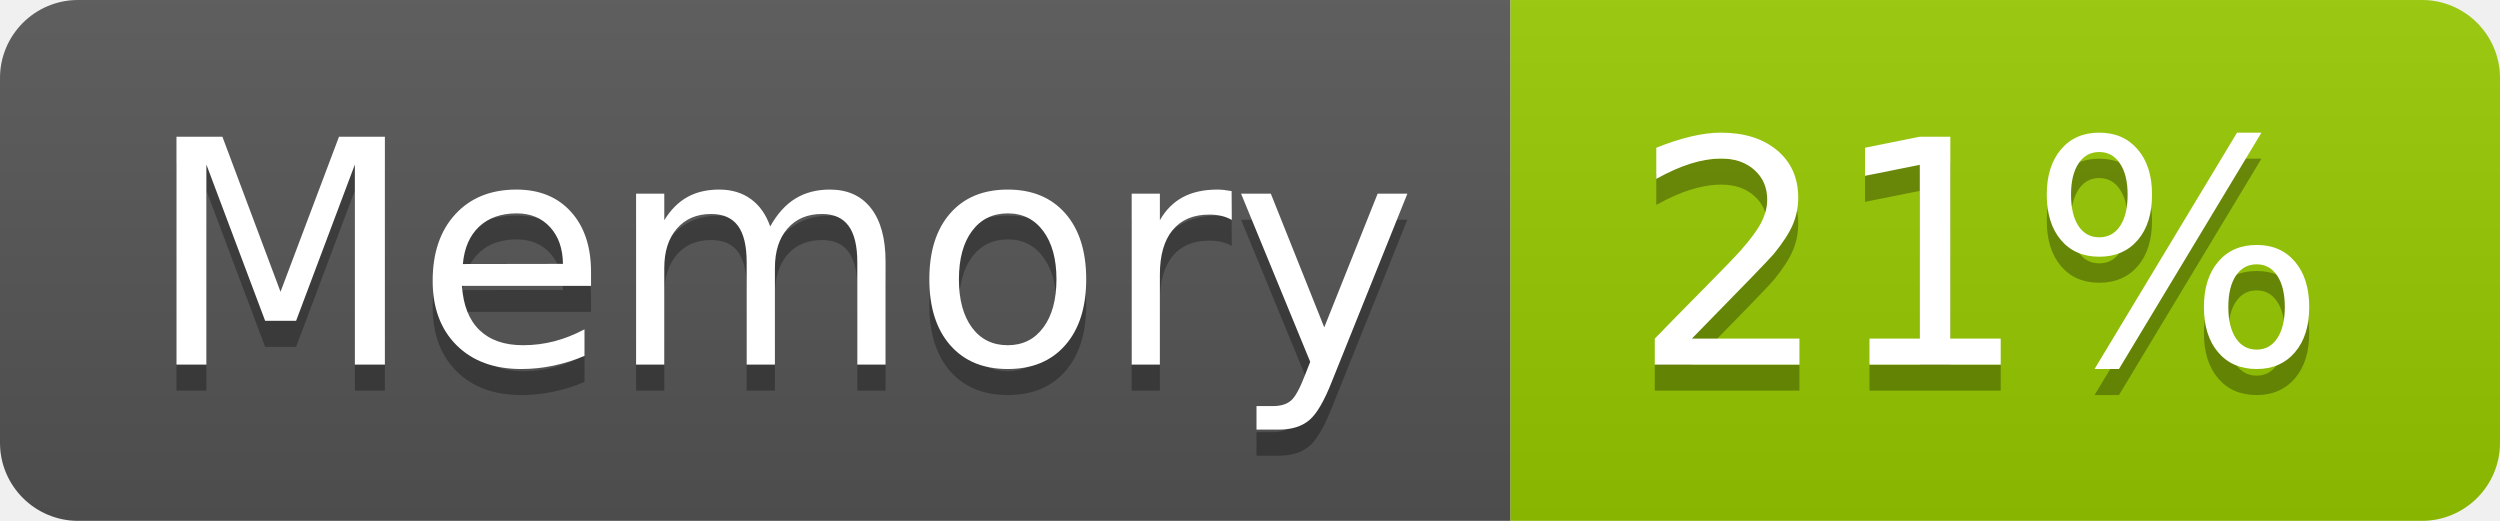
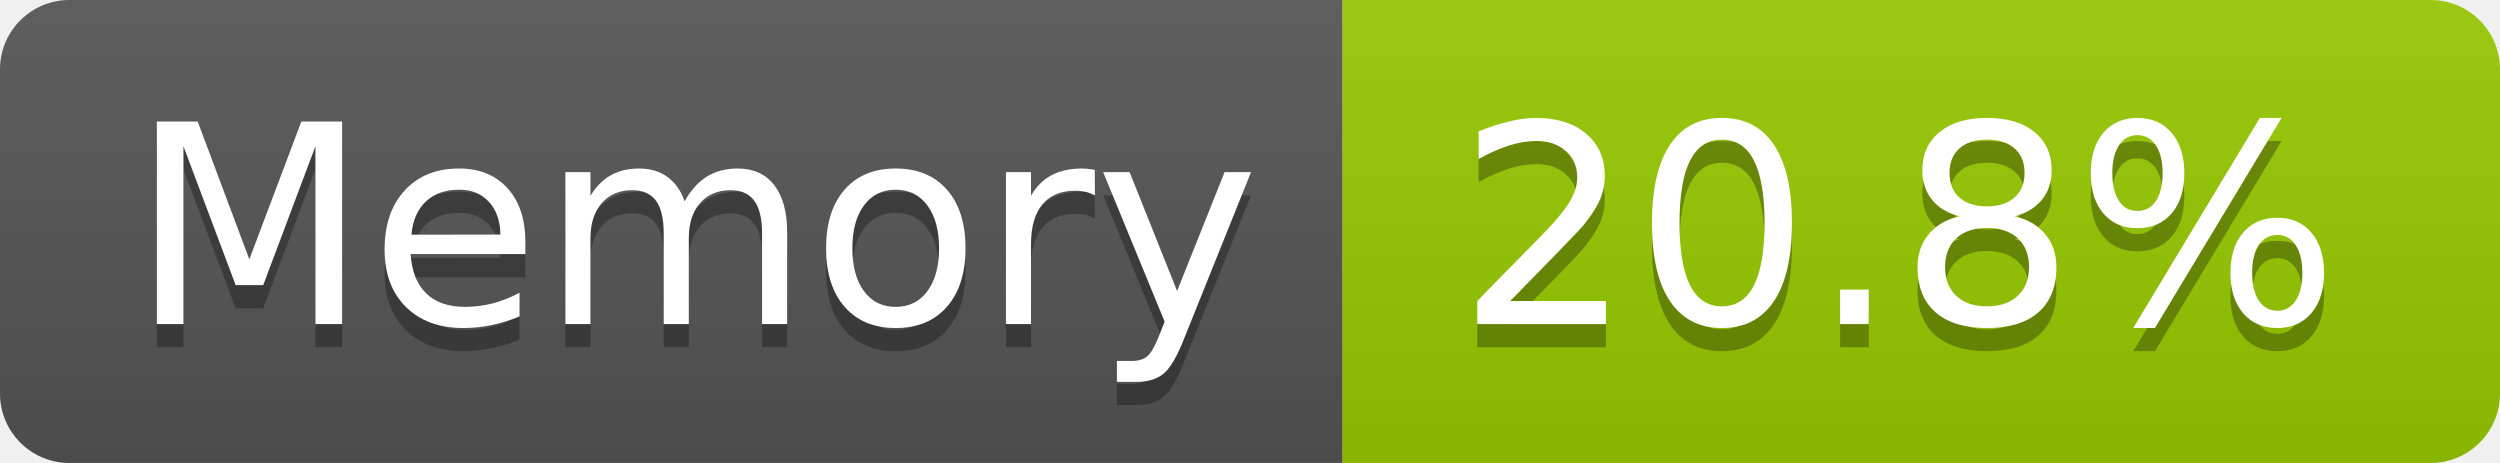
- <svg xmlns="http://www.w3.org/2000/svg" width="96" height="20" role="img" aria-label="Memory: 21%">
+ <svg xmlns="http://www.w3.org/2000/svg" width="108" height="20" role="img" aria-label="Memory: 20.8%">
  <linearGradient id="s" x2="0" y2="100%">
    <stop offset="0" stop-color="#bbb" stop-opacity=".1" />
    <stop offset="1" stop-opacity=".1" />
  </linearGradient>
  <clipPath id="r">
-     <rect width="96" height="20" rx="3" fill="#fff" />
+     <rect width="108" height="20" rx="3" fill="#fff" />
  </clipPath>
  <g clip-path="url(#r)">
    <rect width="58" height="20" fill="#555" />
-     <rect x="58" width="38" height="20" fill="#97ca00" />
-     <rect width="96" height="20" fill="url(#s)" />
+     <rect x="58" width="50" height="20" fill="#97ca00" />
+     <rect width="108" height="20" fill="url(#s)" />
  </g>
  <g fill="#fff" text-anchor="middle" font-family="Verdana,Geneva,DejaVu Sans,sans-serif" text-rendering="geometricPrecision" font-size="120">
    <text aria-hidden="true" x="300" y="150" fill="#010101" fill-opacity=".3" transform="scale(.1)" textLength="466">Memory</text>
    <text x="300" y="140" transform="scale(.1)" fill="#fff" textLength="466">Memory</text>
-     <text aria-hidden="true" x="760" y="150" fill="#010101" fill-opacity=".3" transform="scale(.1)" textLength="276">21%</text>
-     <text x="760" y="140" transform="scale(.1)" fill="#fff" textLength="276">21%</text>
+     <text aria-hidden="true" x="820" y="150" fill="#010101" fill-opacity=".3" transform="scale(.1)" textLength="390">20.8%</text>
+     <text x="820" y="140" transform="scale(.1)" fill="#fff" textLength="390">20.8%</text>
  </g>
</svg>
